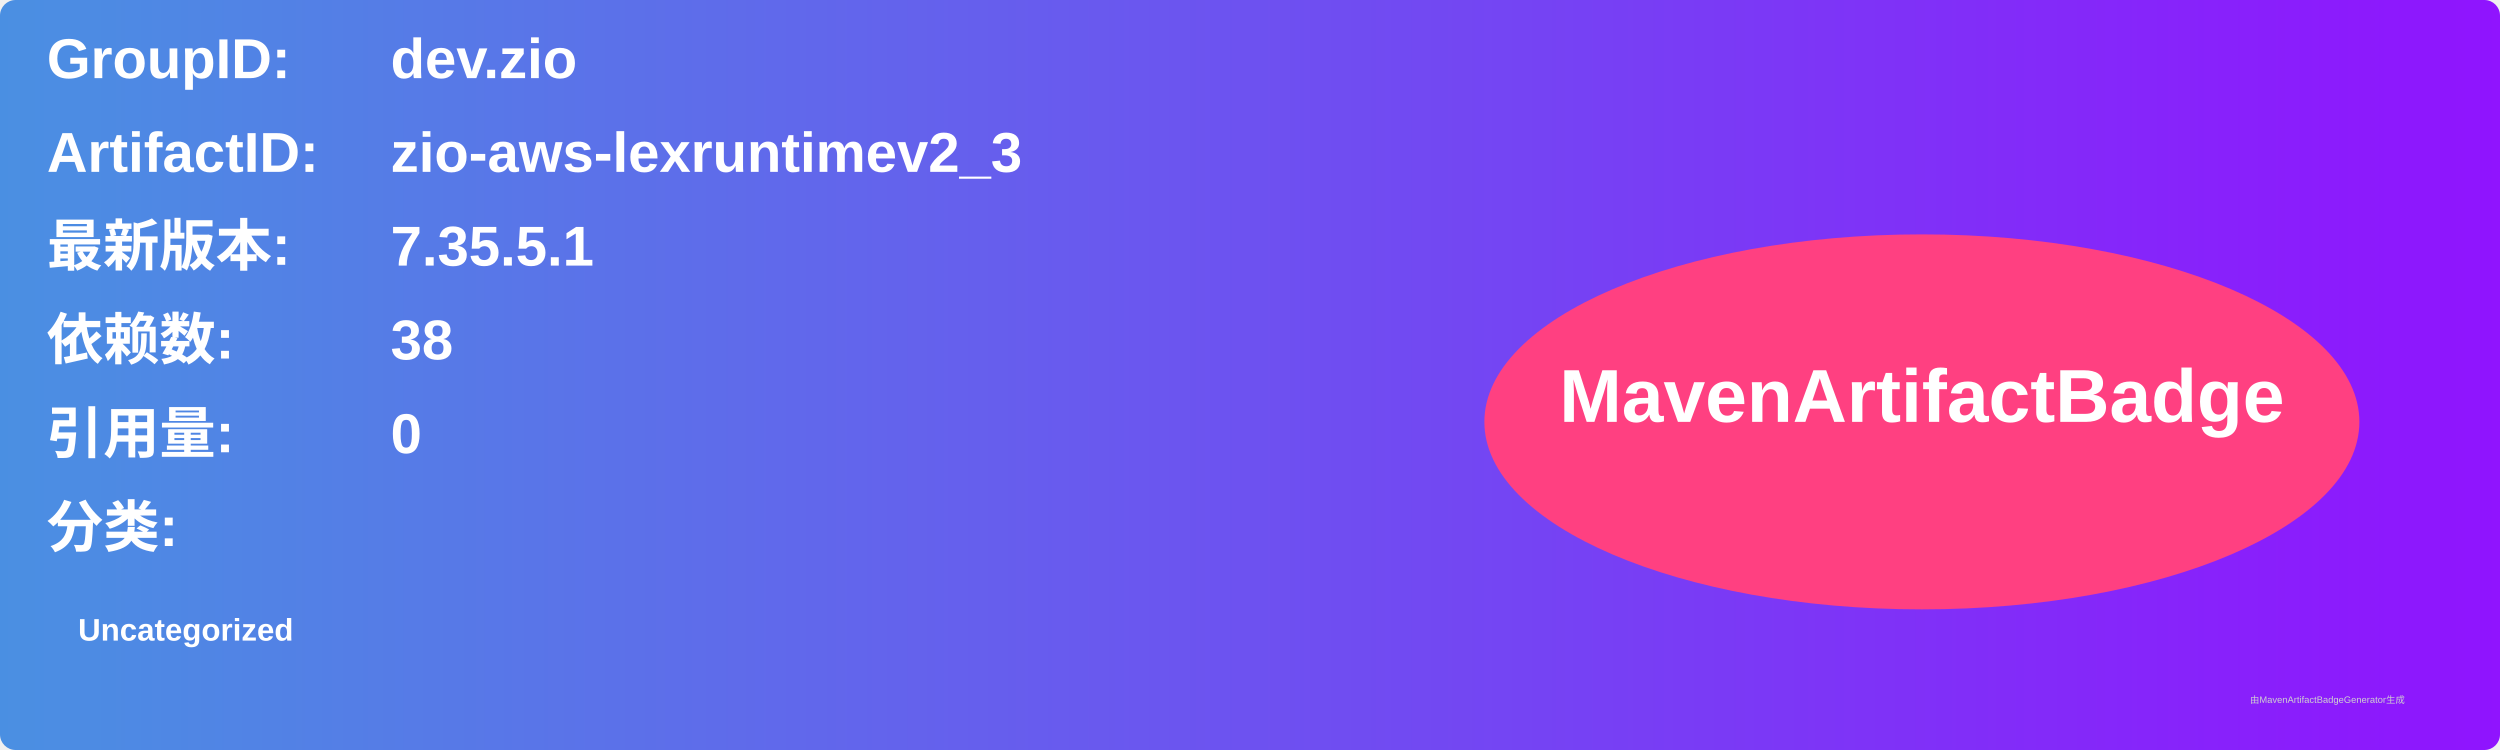
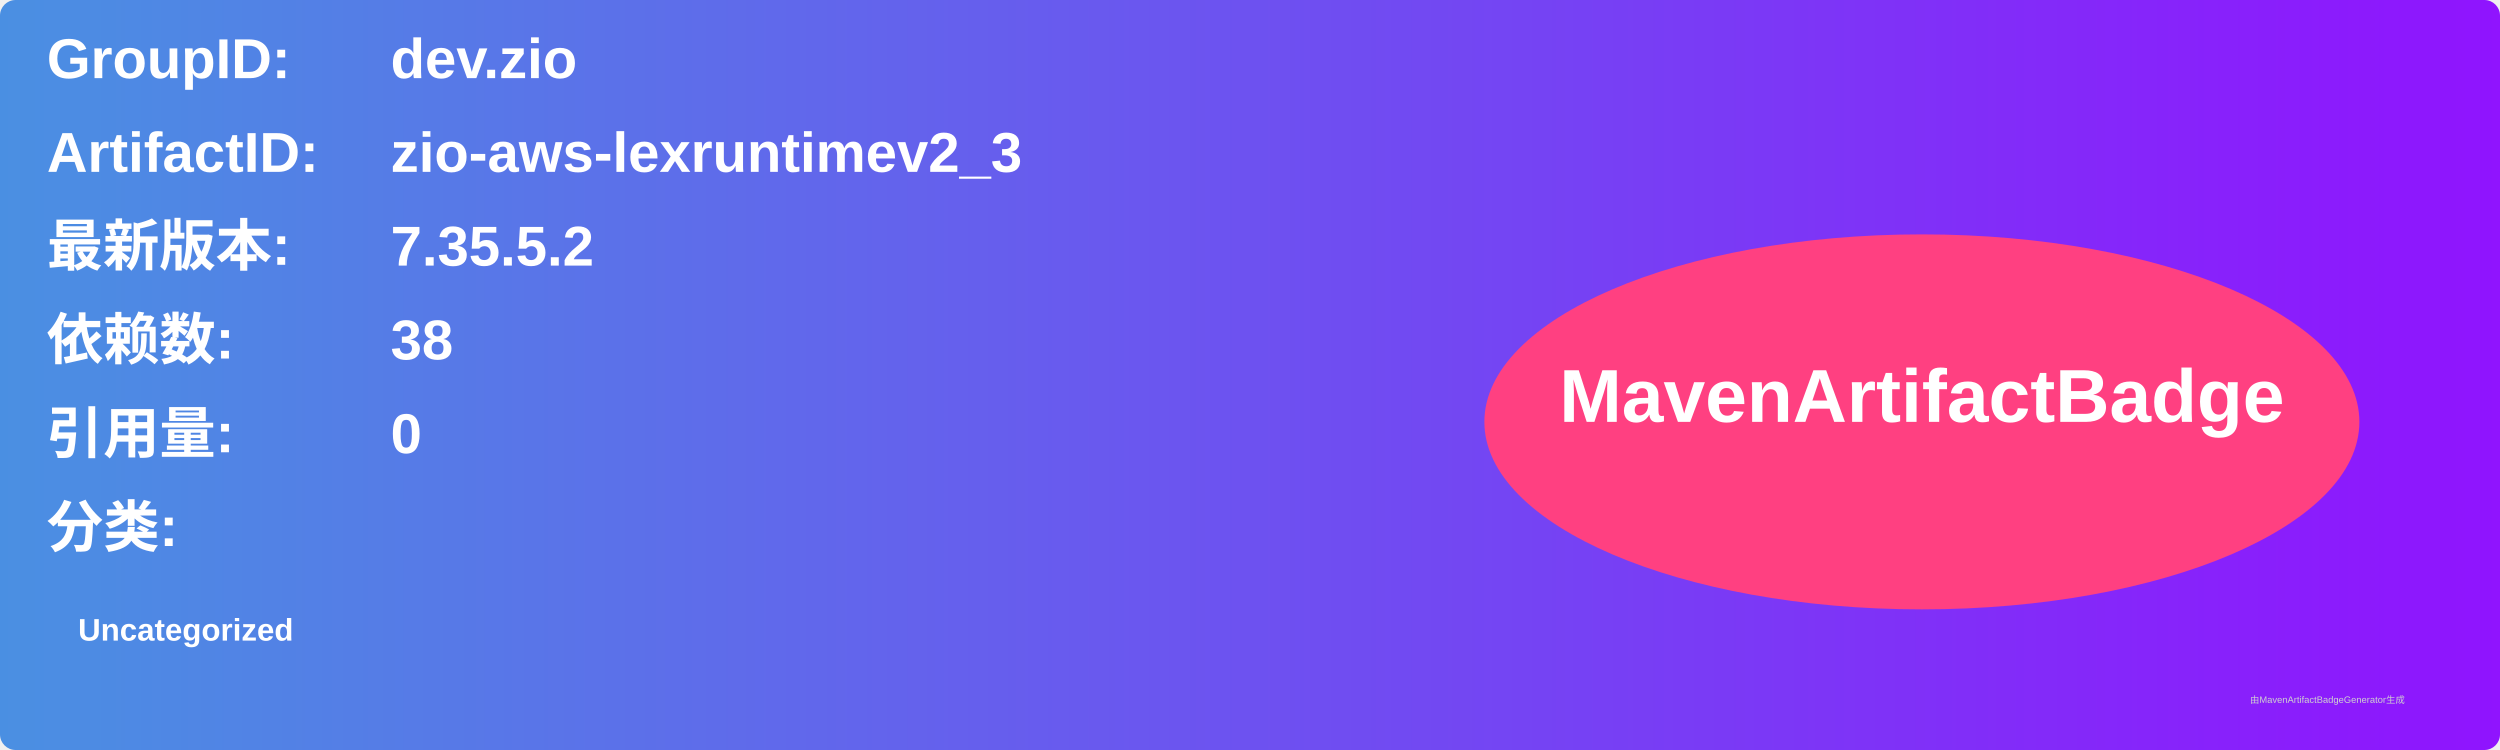
<svg xmlns="http://www.w3.org/2000/svg" width="800" height="240" viewBox="0 0 800 240">
  <linearGradient id="grad" x1="0%" y1="0%" x2="100%" y2="0%">
    <stop offset="0%" stop-color="#4a90e2" />
    <stop offset="100%" stop-color="#9013fe" />
  </linearGradient>
  <rect width="100%" height="100%" rx="5" ry="5" fill="url(#grad)" />
  <g transform="translate(15, 15)">
    <text x="0" y="10" font-family="Arial" font-size="18" fill="white" font-weight="bold" width="260">GroupID:</text>
    <text x="110" y="10" font-family="Arial" font-size="18" fill="white" font-weight="bold" width="460">dev.zio</text>
    <text x="0" y="40" font-family="Arial" font-size="18" fill="white" font-weight="bold" width="260">ArtifactID:</text>
    <text x="110" y="40" font-family="Arial" font-size="18" fill="white" font-weight="bold" width="460">zio-aws-lexruntimev2_3</text>
    <text x="0" y="70" font-family="Arial" font-size="18" fill="white" font-weight="bold">最新版本:</text>
    <text x="110" y="70" font-family="Arial" font-size="18" fill="white" font-weight="bold">
-       <tspan font-weight="bold">7.35.5.1</tspan>
+       <tspan font-weight="bold">7.35.5.2</tspan>
    </text>
    <text x="0" y="100" font-family="Arial" font-size="18" fill="white" font-weight="bold">依赖数: </text>
    <text x="110" y="100" font-family="Arial" font-size="18" fill="white">
      <tspan font-weight="bold">38</tspan>
    </text>
    <text x="0" y="130" font-family="Arial" font-size="18" fill="white" font-weight="bold">引用量: </text>
    <text x="110" y="130" font-family="Arial" font-size="18" fill="white">
      <tspan font-weight="bold">0</tspan>
    </text>
    <text x="0" y="160" font-family="Arial" font-size="18" fill="white" font-weight="bold">分类:</text>
    <text x="10" y="190" font-family="Arial" font-size="10" fill="white">
      <tspan font-weight="bold">Uncategorized</tspan>
    </text>
    <ellipse cx="600" cy="120" rx="140" ry="60" fill="#ff4081" />
    <text x="600" y="120" text-anchor="middle" font-family="Arial" font-size="24" fill="white" font-weight="bold">MavenArtifactBadge</text>
  </g>
  <text x="720" y="225" font-family="Arial" font-size="3" fill="#d0d0d0">由MavenArtifactBadgeGenerator生成</text>
</svg>
